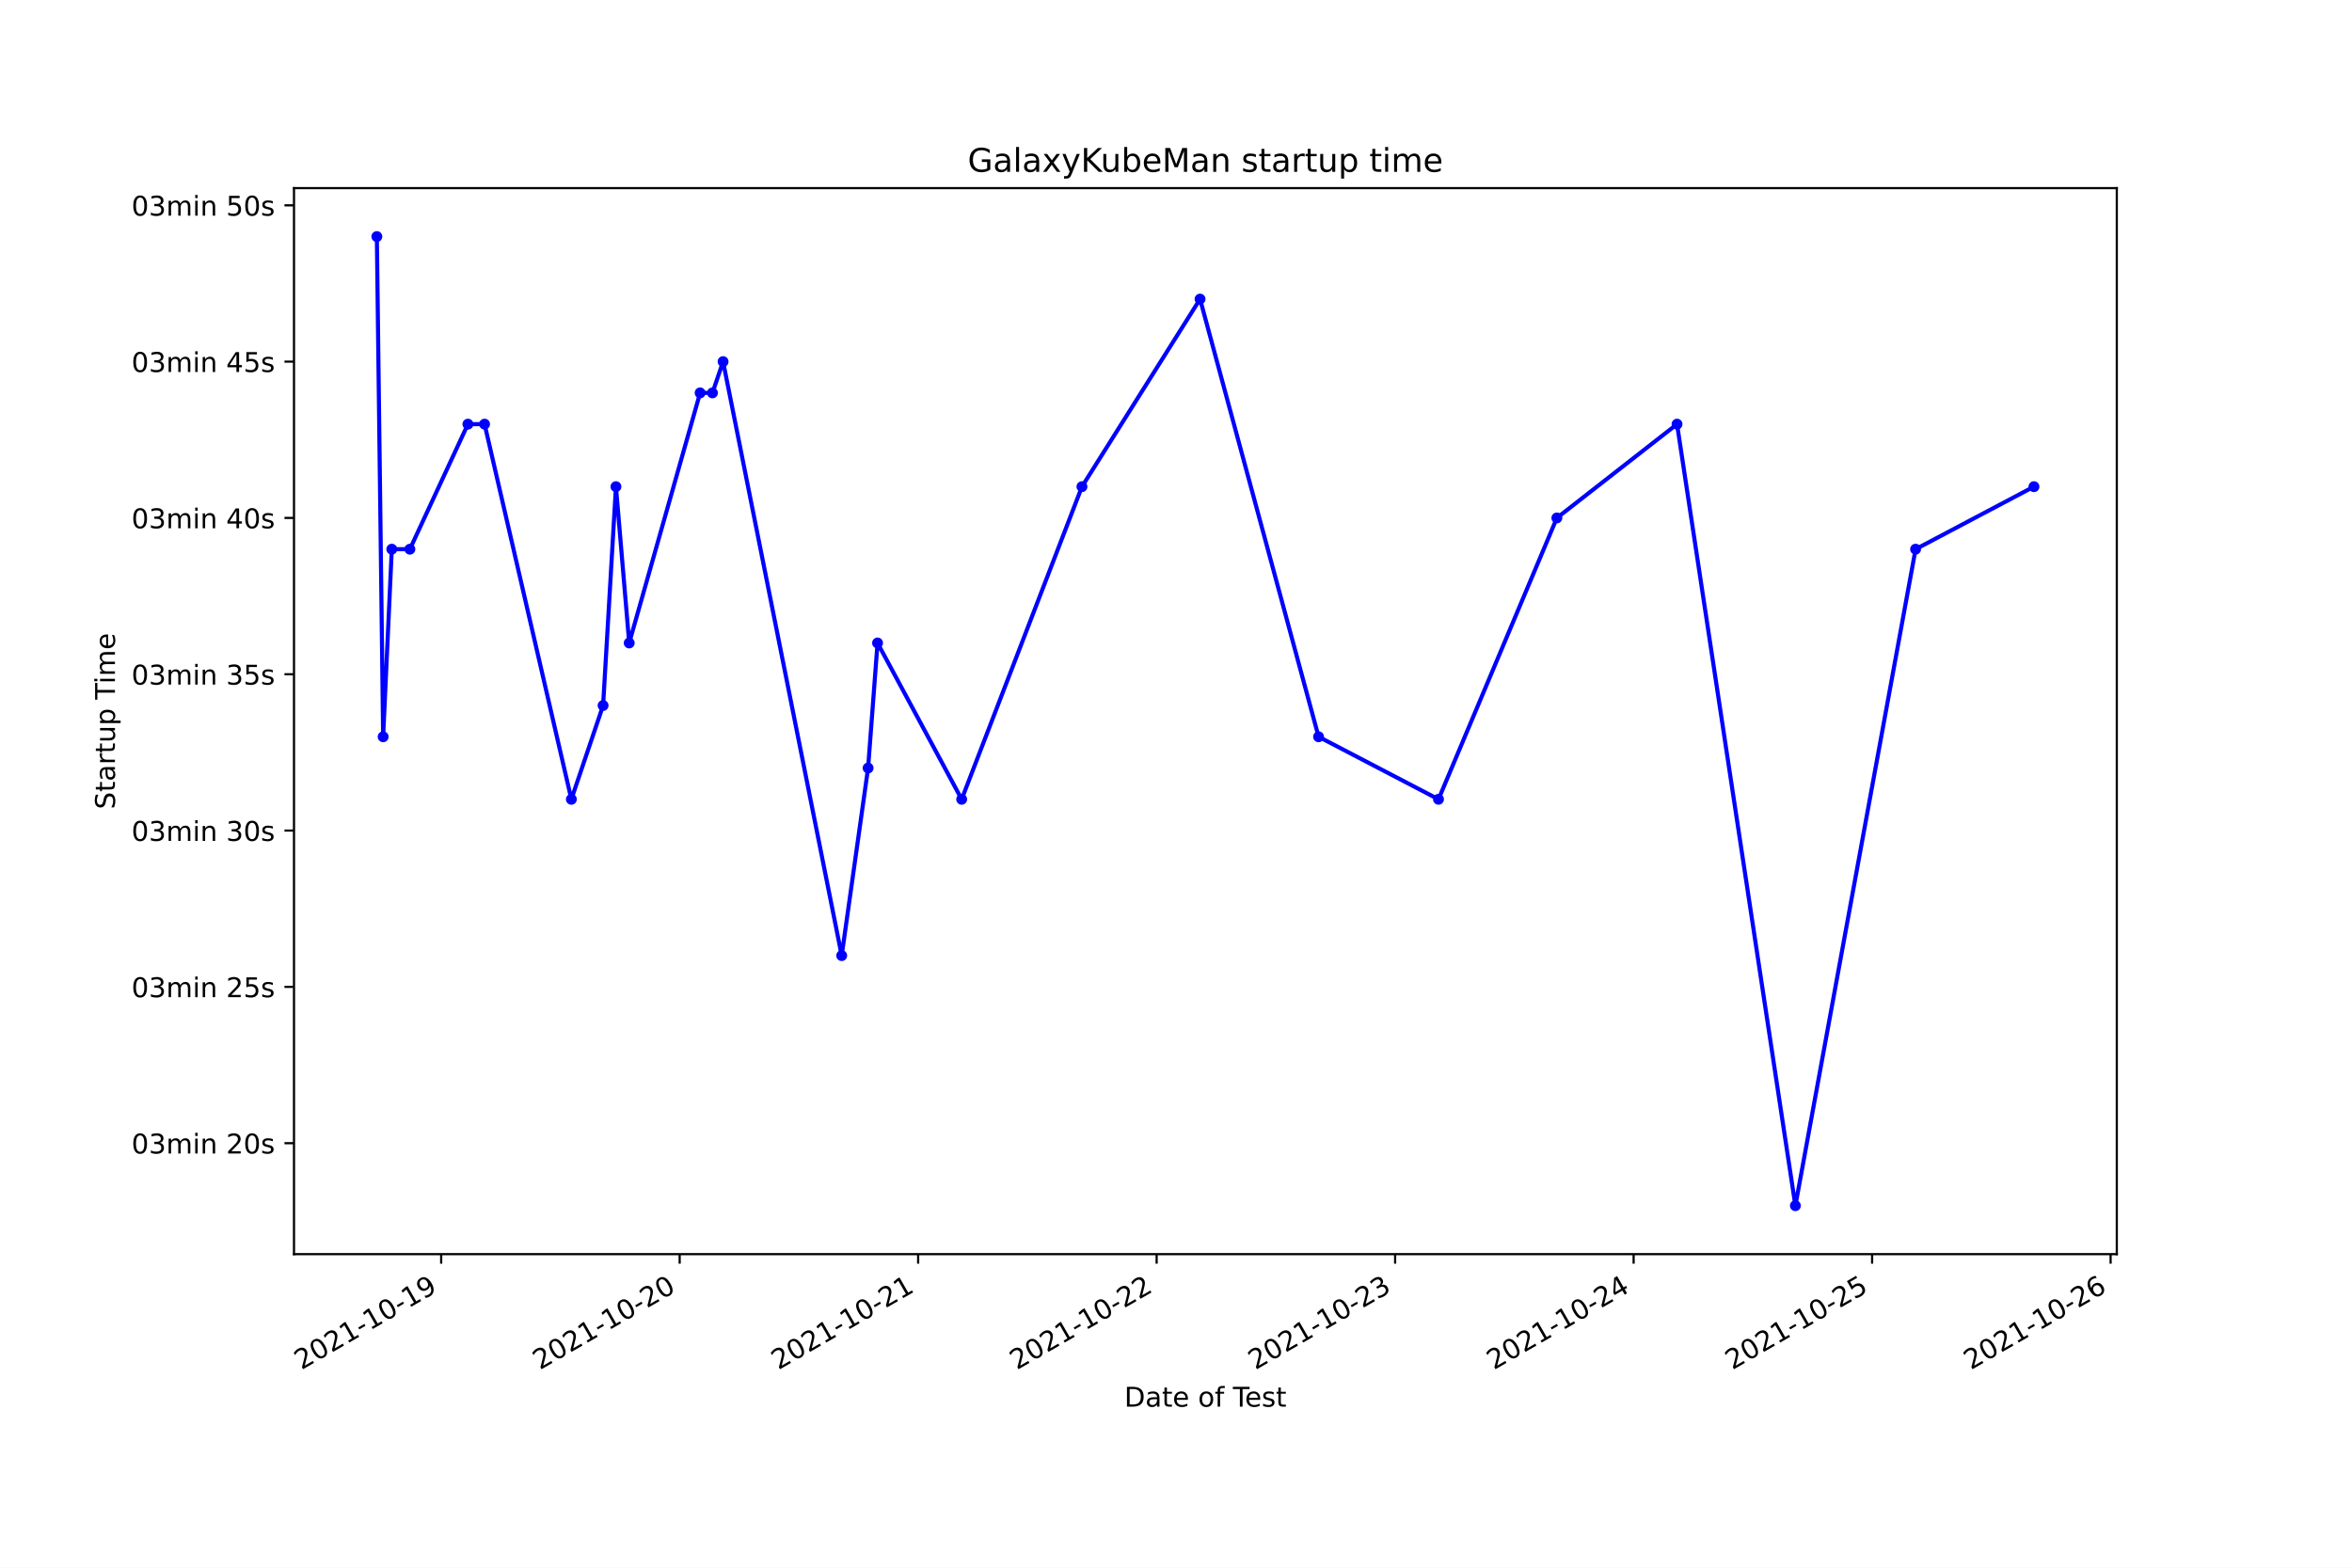
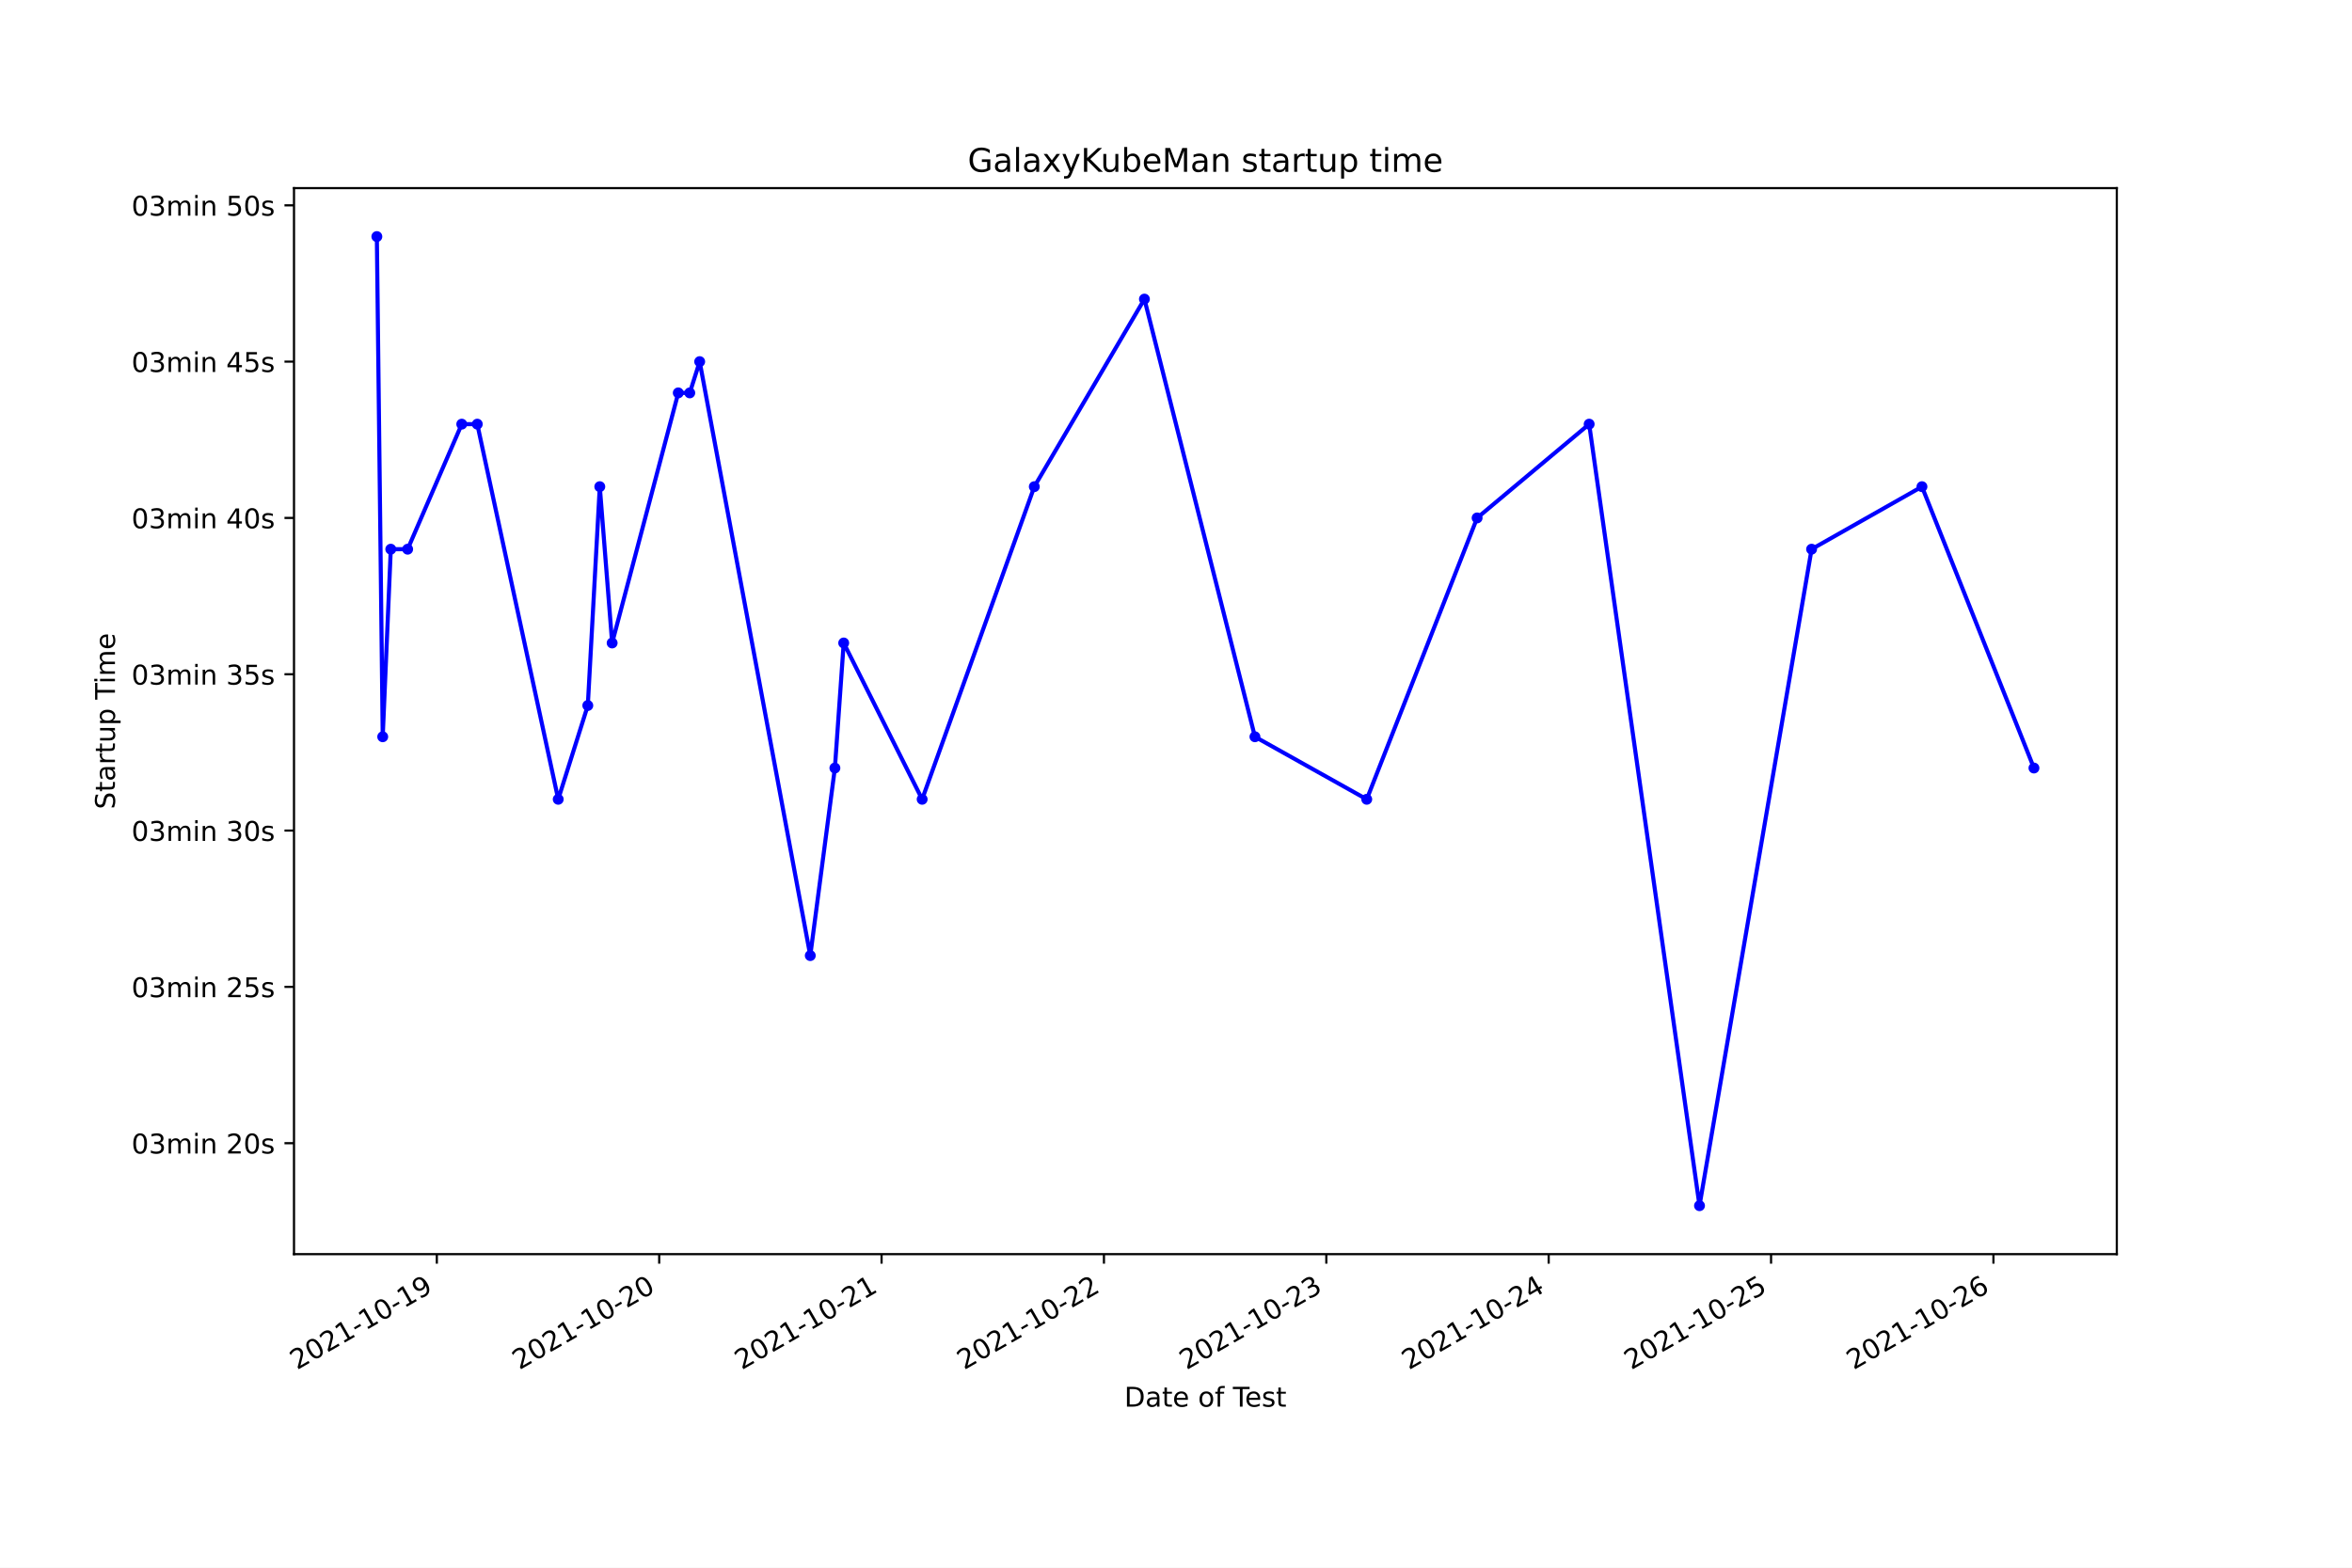
<svg xmlns="http://www.w3.org/2000/svg" xmlns:xlink="http://www.w3.org/1999/xlink" height="576pt" version="1.1" viewBox="0 0 864 576" width="864pt">
  <defs>
    <style type="text/css">*{stroke-linecap:butt;stroke-linejoin:round;}</style>
  </defs>
  <g id="figure_1">
    <g id="patch_1">
      <path d="M 0 576  L 864 576  L 864 0  L 0 0  z " style="fill:#ffffff;" />
    </g>
    <g id="axes_1">
      <g id="patch_2">
        <path d="M 108 460.8  L 777.6 460.8  L 777.6 69.12  L 108 69.12  z " style="fill:#ffffff;" />
      </g>
      <g id="matplotlib.axis_1">
        <g id="xtick_1">
          <g id="line2d_1">
            <defs>
-               <path d="M 0 0  L 0 3.5  " id="mfd3fb4ea81" style="stroke:#000000;stroke-width:0.8;" />
+               <path d="M 0 0  L 0 3.5  " id="mec3d4446d7" style="stroke:#000000;stroke-width:0.8;" />
            </defs>
            <g>
-               <use style="stroke:#000000;stroke-width:0.8;" x="162.064" xlink:href="#mfd3fb4ea81" y="460.8" />
+               <use style="stroke:#000000;stroke-width:0.8;" x="160.467" xlink:href="#mec3d4446d7" y="460.8" />
            </g>
          </g>
          <g id="text_1">
-             <g transform="translate(110.6949 503.4383)rotate(-30)scale(0.1 -0.1)">
+             <g transform="translate(109.098 503.4383)rotate(-30)scale(0.1 -0.1)">
              <defs>
                <path d="M 1228 531  L 3431 531  L 3431 0  L 469 0  L 469 531  Q 828 903 1448 1529  Q 2069 2156 2228 2338  Q 2531 2678 2651 2914  Q 2772 3150 2772 3378  Q 2772 3750 2511 3984  Q 2250 4219 1831 4219  Q 1534 4219 1204 4116  Q 875 4013 500 3803  L 500 4441  Q 881 4594 1212 4672  Q 1544 4750 1819 4750  Q 2544 4750 2975 4387  Q 3406 4025 3406 3419  Q 3406 3131 3298 2873  Q 3191 2616 2906 2266  Q 2828 2175 2409 1742  Q 1991 1309 1228 531  z " id="DejaVuSans-32" transform="scale(0.015625)" />
                <path d="M 2034 4250  Q 1547 4250 1301 3770  Q 1056 3291 1056 2328  Q 1056 1369 1301 889  Q 1547 409 2034 409  Q 2525 409 2770 889  Q 3016 1369 3016 2328  Q 3016 3291 2770 3770  Q 2525 4250 2034 4250  z M 2034 4750  Q 2819 4750 3233 4129  Q 3647 3509 3647 2328  Q 3647 1150 3233 529  Q 2819 -91 2034 -91  Q 1250 -91 836 529  Q 422 1150 422 2328  Q 422 3509 836 4129  Q 1250 4750 2034 4750  z " id="DejaVuSans-30" transform="scale(0.015625)" />
                <path d="M 794 531  L 1825 531  L 1825 4091  L 703 3866  L 703 4441  L 1819 4666  L 2450 4666  L 2450 531  L 3481 531  L 3481 0  L 794 0  L 794 531  z " id="DejaVuSans-31" transform="scale(0.015625)" />
                <path d="M 313 2009  L 1997 2009  L 1997 1497  L 313 1497  L 313 2009  z " id="DejaVuSans-2d" transform="scale(0.015625)" />
                <path d="M 703 97  L 703 672  Q 941 559 1184 500  Q 1428 441 1663 441  Q 2288 441 2617 861  Q 2947 1281 2994 2138  Q 2813 1869 2534 1725  Q 2256 1581 1919 1581  Q 1219 1581 811 2004  Q 403 2428 403 3163  Q 403 3881 828 4315  Q 1253 4750 1959 4750  Q 2769 4750 3195 4129  Q 3622 3509 3622 2328  Q 3622 1225 3098 567  Q 2575 -91 1691 -91  Q 1453 -91 1209 -44  Q 966 3 703 97  z M 1959 2075  Q 2384 2075 2632 2365  Q 2881 2656 2881 3163  Q 2881 3666 2632 3958  Q 2384 4250 1959 4250  Q 1534 4250 1286 3958  Q 1038 3666 1038 3163  Q 1038 2656 1286 2365  Q 1534 2075 1959 2075  z " id="DejaVuSans-39" transform="scale(0.015625)" />
              </defs>
              <use xlink:href="#DejaVuSans-32" />
              <use x="63.623" xlink:href="#DejaVuSans-30" />
              <use x="127.246" xlink:href="#DejaVuSans-32" />
              <use x="190.869" xlink:href="#DejaVuSans-31" />
              <use x="254.492" xlink:href="#DejaVuSans-2d" />
              <use x="290.576" xlink:href="#DejaVuSans-31" />
              <use x="354.199" xlink:href="#DejaVuSans-30" />
              <use x="417.822" xlink:href="#DejaVuSans-2d" />
              <use x="453.906" xlink:href="#DejaVuSans-31" />
              <use x="517.529" xlink:href="#DejaVuSans-39" />
            </g>
          </g>
        </g>
        <g id="xtick_2">
          <g id="line2d_2">
            <g>
-               <use style="stroke:#000000;stroke-width:0.8;" x="249.673" xlink:href="#mfd3fb4ea81" y="460.8" />
+               <use style="stroke:#000000;stroke-width:0.8;" x="242.155" xlink:href="#mec3d4446d7" y="460.8" />
            </g>
          </g>
          <g id="text_2">
-             <g transform="translate(198.3034 503.4383)rotate(-30)scale(0.1 -0.1)">
+             <g transform="translate(190.7857 503.4383)rotate(-30)scale(0.1 -0.1)">
              <use xlink:href="#DejaVuSans-32" />
              <use x="63.623" xlink:href="#DejaVuSans-30" />
              <use x="127.246" xlink:href="#DejaVuSans-32" />
              <use x="190.869" xlink:href="#DejaVuSans-31" />
              <use x="254.492" xlink:href="#DejaVuSans-2d" />
              <use x="290.576" xlink:href="#DejaVuSans-31" />
              <use x="354.199" xlink:href="#DejaVuSans-30" />
              <use x="417.822" xlink:href="#DejaVuSans-2d" />
              <use x="453.906" xlink:href="#DejaVuSans-32" />
              <use x="517.529" xlink:href="#DejaVuSans-30" />
            </g>
          </g>
        </g>
        <g id="xtick_3">
          <g id="line2d_3">
            <g>
-               <use style="stroke:#000000;stroke-width:0.8;" x="337.281" xlink:href="#mfd3fb4ea81" y="460.8" />
+               <use style="stroke:#000000;stroke-width:0.8;" x="323.843" xlink:href="#mec3d4446d7" y="460.8" />
            </g>
          </g>
          <g id="text_3">
-             <g transform="translate(285.9119 503.4383)rotate(-30)scale(0.1 -0.1)">
+             <g transform="translate(272.4733 503.4383)rotate(-30)scale(0.1 -0.1)">
              <use xlink:href="#DejaVuSans-32" />
              <use x="63.623" xlink:href="#DejaVuSans-30" />
              <use x="127.246" xlink:href="#DejaVuSans-32" />
              <use x="190.869" xlink:href="#DejaVuSans-31" />
              <use x="254.492" xlink:href="#DejaVuSans-2d" />
              <use x="290.576" xlink:href="#DejaVuSans-31" />
              <use x="354.199" xlink:href="#DejaVuSans-30" />
              <use x="417.822" xlink:href="#DejaVuSans-2d" />
              <use x="453.906" xlink:href="#DejaVuSans-32" />
              <use x="517.529" xlink:href="#DejaVuSans-31" />
            </g>
          </g>
        </g>
        <g id="xtick_4">
          <g id="line2d_4">
            <g>
-               <use style="stroke:#000000;stroke-width:0.8;" x="424.89" xlink:href="#mfd3fb4ea81" y="460.8" />
+               <use style="stroke:#000000;stroke-width:0.8;" x="405.53" xlink:href="#mec3d4446d7" y="460.8" />
            </g>
          </g>
          <g id="text_4">
-             <g transform="translate(373.5205 503.4383)rotate(-30)scale(0.1 -0.1)">
+             <g transform="translate(354.161 503.4383)rotate(-30)scale(0.1 -0.1)">
              <use xlink:href="#DejaVuSans-32" />
              <use x="63.623" xlink:href="#DejaVuSans-30" />
              <use x="127.246" xlink:href="#DejaVuSans-32" />
              <use x="190.869" xlink:href="#DejaVuSans-31" />
              <use x="254.492" xlink:href="#DejaVuSans-2d" />
              <use x="290.576" xlink:href="#DejaVuSans-31" />
              <use x="354.199" xlink:href="#DejaVuSans-30" />
              <use x="417.822" xlink:href="#DejaVuSans-2d" />
              <use x="453.906" xlink:href="#DejaVuSans-32" />
              <use x="517.529" xlink:href="#DejaVuSans-32" />
            </g>
          </g>
        </g>
        <g id="xtick_5">
          <g id="line2d_5">
            <g>
-               <use style="stroke:#000000;stroke-width:0.8;" x="512.498" xlink:href="#mfd3fb4ea81" y="460.8" />
+               <use style="stroke:#000000;stroke-width:0.8;" x="487.218" xlink:href="#mec3d4446d7" y="460.8" />
            </g>
          </g>
          <g id="text_5">
-             <g transform="translate(461.129 503.4383)rotate(-30)scale(0.1 -0.1)">
+             <g transform="translate(435.8487 503.4383)rotate(-30)scale(0.1 -0.1)">
              <defs>
                <path d="M 2597 2516  Q 3050 2419 3304 2112  Q 3559 1806 3559 1356  Q 3559 666 3084 287  Q 2609 -91 1734 -91  Q 1441 -91 1130 -33  Q 819 25 488 141  L 488 750  Q 750 597 1062 519  Q 1375 441 1716 441  Q 2309 441 2620 675  Q 2931 909 2931 1356  Q 2931 1769 2642 2001  Q 2353 2234 1838 2234  L 1294 2234  L 1294 2753  L 1863 2753  Q 2328 2753 2575 2939  Q 2822 3125 2822 3475  Q 2822 3834 2567 4026  Q 2313 4219 1838 4219  Q 1578 4219 1281 4162  Q 984 4106 628 3988  L 628 4550  Q 988 4650 1302 4700  Q 1616 4750 1894 4750  Q 2613 4750 3031 4423  Q 3450 4097 3450 3541  Q 3450 3153 3228 2886  Q 3006 2619 2597 2516  z " id="DejaVuSans-33" transform="scale(0.015625)" />
              </defs>
              <use xlink:href="#DejaVuSans-32" />
              <use x="63.623" xlink:href="#DejaVuSans-30" />
              <use x="127.246" xlink:href="#DejaVuSans-32" />
              <use x="190.869" xlink:href="#DejaVuSans-31" />
              <use x="254.492" xlink:href="#DejaVuSans-2d" />
              <use x="290.576" xlink:href="#DejaVuSans-31" />
              <use x="354.199" xlink:href="#DejaVuSans-30" />
              <use x="417.822" xlink:href="#DejaVuSans-2d" />
              <use x="453.906" xlink:href="#DejaVuSans-32" />
              <use x="517.529" xlink:href="#DejaVuSans-33" />
            </g>
          </g>
        </g>
        <g id="xtick_6">
          <g id="line2d_6">
            <g>
-               <use style="stroke:#000000;stroke-width:0.8;" x="600.107" xlink:href="#mfd3fb4ea81" y="460.8" />
+               <use style="stroke:#000000;stroke-width:0.8;" x="568.906" xlink:href="#mec3d4446d7" y="460.8" />
            </g>
          </g>
          <g id="text_6">
-             <g transform="translate(548.7376 503.4383)rotate(-30)scale(0.1 -0.1)">
+             <g transform="translate(517.5364 503.4383)rotate(-30)scale(0.1 -0.1)">
              <defs>
                <path d="M 2419 4116  L 825 1625  L 2419 1625  L 2419 4116  z M 2253 4666  L 3047 4666  L 3047 1625  L 3713 1625  L 3713 1100  L 3047 1100  L 3047 0  L 2419 0  L 2419 1100  L 313 1100  L 313 1709  L 2253 4666  z " id="DejaVuSans-34" transform="scale(0.015625)" />
              </defs>
              <use xlink:href="#DejaVuSans-32" />
              <use x="63.623" xlink:href="#DejaVuSans-30" />
              <use x="127.246" xlink:href="#DejaVuSans-32" />
              <use x="190.869" xlink:href="#DejaVuSans-31" />
              <use x="254.492" xlink:href="#DejaVuSans-2d" />
              <use x="290.576" xlink:href="#DejaVuSans-31" />
              <use x="354.199" xlink:href="#DejaVuSans-30" />
              <use x="417.822" xlink:href="#DejaVuSans-2d" />
              <use x="453.906" xlink:href="#DejaVuSans-32" />
              <use x="517.529" xlink:href="#DejaVuSans-34" />
            </g>
          </g>
        </g>
        <g id="xtick_7">
          <g id="line2d_7">
            <g>
-               <use style="stroke:#000000;stroke-width:0.8;" x="687.716" xlink:href="#mfd3fb4ea81" y="460.8" />
+               <use style="stroke:#000000;stroke-width:0.8;" x="650.593" xlink:href="#mec3d4446d7" y="460.8" />
            </g>
          </g>
          <g id="text_7">
-             <g transform="translate(636.3461 503.4383)rotate(-30)scale(0.1 -0.1)">
+             <g transform="translate(599.224 503.4383)rotate(-30)scale(0.1 -0.1)">
              <defs>
                <path d="M 691 4666  L 3169 4666  L 3169 4134  L 1269 4134  L 1269 2991  Q 1406 3038 1543 3061  Q 1681 3084 1819 3084  Q 2600 3084 3056 2656  Q 3513 2228 3513 1497  Q 3513 744 3044 326  Q 2575 -91 1722 -91  Q 1428 -91 1123 -41  Q 819 9 494 109  L 494 744  Q 775 591 1075 516  Q 1375 441 1709 441  Q 2250 441 2565 725  Q 2881 1009 2881 1497  Q 2881 1984 2565 2268  Q 2250 2553 1709 2553  Q 1456 2553 1204 2497  Q 953 2441 691 2322  L 691 4666  z " id="DejaVuSans-35" transform="scale(0.015625)" />
              </defs>
              <use xlink:href="#DejaVuSans-32" />
              <use x="63.623" xlink:href="#DejaVuSans-30" />
              <use x="127.246" xlink:href="#DejaVuSans-32" />
              <use x="190.869" xlink:href="#DejaVuSans-31" />
              <use x="254.492" xlink:href="#DejaVuSans-2d" />
              <use x="290.576" xlink:href="#DejaVuSans-31" />
              <use x="354.199" xlink:href="#DejaVuSans-30" />
              <use x="417.822" xlink:href="#DejaVuSans-2d" />
              <use x="453.906" xlink:href="#DejaVuSans-32" />
              <use x="517.529" xlink:href="#DejaVuSans-35" />
            </g>
          </g>
        </g>
        <g id="xtick_8">
          <g id="line2d_8">
            <g>
-               <use style="stroke:#000000;stroke-width:0.8;" x="775.324" xlink:href="#mfd3fb4ea81" y="460.8" />
+               <use style="stroke:#000000;stroke-width:0.8;" x="732.281" xlink:href="#mec3d4446d7" y="460.8" />
            </g>
          </g>
          <g id="text_8">
-             <g transform="translate(723.9547 503.4383)rotate(-30)scale(0.1 -0.1)">
+             <g transform="translate(680.9117 503.4383)rotate(-30)scale(0.1 -0.1)">
              <defs>
                <path d="M 2113 2584  Q 1688 2584 1439 2293  Q 1191 2003 1191 1497  Q 1191 994 1439 701  Q 1688 409 2113 409  Q 2538 409 2786 701  Q 3034 994 3034 1497  Q 3034 2003 2786 2293  Q 2538 2584 2113 2584  z M 3366 4563  L 3366 3988  Q 3128 4100 2886 4159  Q 2644 4219 2406 4219  Q 1781 4219 1451 3797  Q 1122 3375 1075 2522  Q 1259 2794 1537 2939  Q 1816 3084 2150 3084  Q 2853 3084 3261 2657  Q 3669 2231 3669 1497  Q 3669 778 3244 343  Q 2819 -91 2113 -91  Q 1303 -91 875 529  Q 447 1150 447 2328  Q 447 3434 972 4092  Q 1497 4750 2381 4750  Q 2619 4750 2861 4703  Q 3103 4656 3366 4563  z " id="DejaVuSans-36" transform="scale(0.015625)" />
              </defs>
              <use xlink:href="#DejaVuSans-32" />
              <use x="63.623" xlink:href="#DejaVuSans-30" />
              <use x="127.246" xlink:href="#DejaVuSans-32" />
              <use x="190.869" xlink:href="#DejaVuSans-31" />
              <use x="254.492" xlink:href="#DejaVuSans-2d" />
              <use x="290.576" xlink:href="#DejaVuSans-31" />
              <use x="354.199" xlink:href="#DejaVuSans-30" />
              <use x="417.822" xlink:href="#DejaVuSans-2d" />
              <use x="453.906" xlink:href="#DejaVuSans-32" />
              <use x="517.529" xlink:href="#DejaVuSans-36" />
            </g>
          </g>
        </g>
        <g id="text_9">
          <g transform="translate(413.0063 516.8378)scale(0.1 -0.1)">
            <defs>
              <path d="M 1259 4147  L 1259 519  L 2022 519  Q 2988 519 3436 956  Q 3884 1394 3884 2338  Q 3884 3275 3436 3711  Q 2988 4147 2022 4147  L 1259 4147  z M 628 4666  L 1925 4666  Q 3281 4666 3915 4102  Q 4550 3538 4550 2338  Q 4550 1131 3912 565  Q 3275 0 1925 0  L 628 0  L 628 4666  z " id="DejaVuSans-44" transform="scale(0.015625)" />
              <path d="M 2194 1759  Q 1497 1759 1228 1600  Q 959 1441 959 1056  Q 959 750 1161 570  Q 1363 391 1709 391  Q 2188 391 2477 730  Q 2766 1069 2766 1631  L 2766 1759  L 2194 1759  z M 3341 1997  L 3341 0  L 2766 0  L 2766 531  Q 2569 213 2275 61  Q 1981 -91 1556 -91  Q 1019 -91 701 211  Q 384 513 384 1019  Q 384 1609 779 1909  Q 1175 2209 1959 2209  L 2766 2209  L 2766 2266  Q 2766 2663 2505 2880  Q 2244 3097 1772 3097  Q 1472 3097 1187 3025  Q 903 2953 641 2809  L 641 3341  Q 956 3463 1253 3523  Q 1550 3584 1831 3584  Q 2591 3584 2966 3190  Q 3341 2797 3341 1997  z " id="DejaVuSans-61" transform="scale(0.015625)" />
              <path d="M 1172 4494  L 1172 3500  L 2356 3500  L 2356 3053  L 1172 3053  L 1172 1153  Q 1172 725 1289 603  Q 1406 481 1766 481  L 2356 481  L 2356 0  L 1766 0  Q 1100 0 847 248  Q 594 497 594 1153  L 594 3053  L 172 3053  L 172 3500  L 594 3500  L 594 4494  L 1172 4494  z " id="DejaVuSans-74" transform="scale(0.015625)" />
              <path d="M 3597 1894  L 3597 1613  L 953 1613  Q 991 1019 1311 708  Q 1631 397 2203 397  Q 2534 397 2845 478  Q 3156 559 3463 722  L 3463 178  Q 3153 47 2828 -22  Q 2503 -91 2169 -91  Q 1331 -91 842 396  Q 353 884 353 1716  Q 353 2575 817 3079  Q 1281 3584 2069 3584  Q 2775 3584 3186 3129  Q 3597 2675 3597 1894  z M 3022 2063  Q 3016 2534 2758 2815  Q 2500 3097 2075 3097  Q 1594 3097 1305 2825  Q 1016 2553 972 2059  L 3022 2063  z " id="DejaVuSans-65" transform="scale(0.015625)" />
              <path id="DejaVuSans-20" transform="scale(0.015625)" />
              <path d="M 1959 3097  Q 1497 3097 1228 2736  Q 959 2375 959 1747  Q 959 1119 1226 758  Q 1494 397 1959 397  Q 2419 397 2687 759  Q 2956 1122 2956 1747  Q 2956 2369 2687 2733  Q 2419 3097 1959 3097  z M 1959 3584  Q 2709 3584 3137 3096  Q 3566 2609 3566 1747  Q 3566 888 3137 398  Q 2709 -91 1959 -91  Q 1206 -91 779 398  Q 353 888 353 1747  Q 353 2609 779 3096  Q 1206 3584 1959 3584  z " id="DejaVuSans-6f" transform="scale(0.015625)" />
              <path d="M 2375 4863  L 2375 4384  L 1825 4384  Q 1516 4384 1395 4259  Q 1275 4134 1275 3809  L 1275 3500  L 2222 3500  L 2222 3053  L 1275 3053  L 1275 0  L 697 0  L 697 3053  L 147 3053  L 147 3500  L 697 3500  L 697 3744  Q 697 4328 969 4595  Q 1241 4863 1831 4863  L 2375 4863  z " id="DejaVuSans-66" transform="scale(0.015625)" />
              <path d="M -19 4666  L 3928 4666  L 3928 4134  L 2272 4134  L 2272 0  L 1638 0  L 1638 4134  L -19 4134  L -19 4666  z " id="DejaVuSans-54" transform="scale(0.015625)" />
              <path d="M 2834 3397  L 2834 2853  Q 2591 2978 2328 3040  Q 2066 3103 1784 3103  Q 1356 3103 1142 2972  Q 928 2841 928 2578  Q 928 2378 1081 2264  Q 1234 2150 1697 2047  L 1894 2003  Q 2506 1872 2764 1633  Q 3022 1394 3022 966  Q 3022 478 2636 193  Q 2250 -91 1575 -91  Q 1294 -91 989 -36  Q 684 19 347 128  L 347 722  Q 666 556 975 473  Q 1284 391 1588 391  Q 1994 391 2212 530  Q 2431 669 2431 922  Q 2431 1156 2273 1281  Q 2116 1406 1581 1522  L 1381 1569  Q 847 1681 609 1914  Q 372 2147 372 2553  Q 372 3047 722 3315  Q 1072 3584 1716 3584  Q 2034 3584 2315 3537  Q 2597 3491 2834 3397  z " id="DejaVuSans-73" transform="scale(0.015625)" />
            </defs>
            <use xlink:href="#DejaVuSans-44" />
            <use x="77.002" xlink:href="#DejaVuSans-61" />
            <use x="138.281" xlink:href="#DejaVuSans-74" />
            <use x="177.49" xlink:href="#DejaVuSans-65" />
            <use x="239.014" xlink:href="#DejaVuSans-20" />
            <use x="270.801" xlink:href="#DejaVuSans-6f" />
            <use x="331.982" xlink:href="#DejaVuSans-66" />
            <use x="367.188" xlink:href="#DejaVuSans-20" />
            <use x="398.975" xlink:href="#DejaVuSans-54" />
            <use x="443.059" xlink:href="#DejaVuSans-65" />
            <use x="504.582" xlink:href="#DejaVuSans-73" />
            <use x="556.682" xlink:href="#DejaVuSans-74" />
          </g>
        </g>
      </g>
      <g id="matplotlib.axis_2">
        <g id="ytick_1">
          <g id="line2d_9">
            <defs>
-               <path d="M 0 0  L -3.5 0  " id="m28a4744f82" style="stroke:#000000;stroke-width:0.8;" />
+               <path d="M 0 0  L -3.5 0  " id="m75f20e55b9" style="stroke:#000000;stroke-width:0.8;" />
            </defs>
            <g>
-               <use style="stroke:#000000;stroke-width:0.8;" x="108" xlink:href="#m28a4744f82" y="420.024" />
+               <use style="stroke:#000000;stroke-width:0.8;" x="108" xlink:href="#m75f20e55b9" y="420.024" />
            </g>
          </g>
          <g id="text_10">
            <g transform="translate(48.30625 423.8231)scale(0.1 -0.1)">
              <defs>
                <path d="M 3328 2828  Q 3544 3216 3844 3400  Q 4144 3584 4550 3584  Q 5097 3584 5394 3201  Q 5691 2819 5691 2113  L 5691 0  L 5113 0  L 5113 2094  Q 5113 2597 4934 2840  Q 4756 3084 4391 3084  Q 3944 3084 3684 2787  Q 3425 2491 3425 1978  L 3425 0  L 2847 0  L 2847 2094  Q 2847 2600 2669 2842  Q 2491 3084 2119 3084  Q 1678 3084 1418 2786  Q 1159 2488 1159 1978  L 1159 0  L 581 0  L 581 3500  L 1159 3500  L 1159 2956  Q 1356 3278 1631 3431  Q 1906 3584 2284 3584  Q 2666 3584 2933 3390  Q 3200 3197 3328 2828  z " id="DejaVuSans-6d" transform="scale(0.015625)" />
                <path d="M 603 3500  L 1178 3500  L 1178 0  L 603 0  L 603 3500  z M 603 4863  L 1178 4863  L 1178 4134  L 603 4134  L 603 4863  z " id="DejaVuSans-69" transform="scale(0.015625)" />
                <path d="M 3513 2113  L 3513 0  L 2938 0  L 2938 2094  Q 2938 2591 2744 2837  Q 2550 3084 2163 3084  Q 1697 3084 1428 2787  Q 1159 2491 1159 1978  L 1159 0  L 581 0  L 581 3500  L 1159 3500  L 1159 2956  Q 1366 3272 1645 3428  Q 1925 3584 2291 3584  Q 2894 3584 3203 3211  Q 3513 2838 3513 2113  z " id="DejaVuSans-6e" transform="scale(0.015625)" />
              </defs>
              <use xlink:href="#DejaVuSans-30" />
              <use x="63.623" xlink:href="#DejaVuSans-33" />
              <use x="127.246" xlink:href="#DejaVuSans-6d" />
              <use x="224.658" xlink:href="#DejaVuSans-69" />
              <use x="252.441" xlink:href="#DejaVuSans-6e" />
              <use x="315.82" xlink:href="#DejaVuSans-20" />
              <use x="347.607" xlink:href="#DejaVuSans-32" />
              <use x="411.23" xlink:href="#DejaVuSans-30" />
              <use x="474.854" xlink:href="#DejaVuSans-73" />
            </g>
          </g>
        </g>
        <g id="ytick_2">
          <g id="line2d_10">
            <g>
-               <use style="stroke:#000000;stroke-width:0.8;" x="108" xlink:href="#m28a4744f82" y="362.593" />
+               <use style="stroke:#000000;stroke-width:0.8;" x="108" xlink:href="#m75f20e55b9" y="362.593" />
            </g>
          </g>
          <g id="text_11">
            <g transform="translate(48.30625 366.3921)scale(0.1 -0.1)">
              <use xlink:href="#DejaVuSans-30" />
              <use x="63.623" xlink:href="#DejaVuSans-33" />
              <use x="127.246" xlink:href="#DejaVuSans-6d" />
              <use x="224.658" xlink:href="#DejaVuSans-69" />
              <use x="252.441" xlink:href="#DejaVuSans-6e" />
              <use x="315.82" xlink:href="#DejaVuSans-20" />
              <use x="347.607" xlink:href="#DejaVuSans-32" />
              <use x="411.23" xlink:href="#DejaVuSans-35" />
              <use x="474.854" xlink:href="#DejaVuSans-73" />
            </g>
          </g>
        </g>
        <g id="ytick_3">
          <g id="line2d_11">
            <g>
-               <use style="stroke:#000000;stroke-width:0.8;" x="108" xlink:href="#m28a4744f82" y="305.162" />
+               <use style="stroke:#000000;stroke-width:0.8;" x="108" xlink:href="#m75f20e55b9" y="305.162" />
            </g>
          </g>
          <g id="text_12">
            <g transform="translate(48.30625 308.961)scale(0.1 -0.1)">
              <use xlink:href="#DejaVuSans-30" />
              <use x="63.623" xlink:href="#DejaVuSans-33" />
              <use x="127.246" xlink:href="#DejaVuSans-6d" />
              <use x="224.658" xlink:href="#DejaVuSans-69" />
              <use x="252.441" xlink:href="#DejaVuSans-6e" />
              <use x="315.82" xlink:href="#DejaVuSans-20" />
              <use x="347.607" xlink:href="#DejaVuSans-33" />
              <use x="411.23" xlink:href="#DejaVuSans-30" />
              <use x="474.854" xlink:href="#DejaVuSans-73" />
            </g>
          </g>
        </g>
        <g id="ytick_4">
          <g id="line2d_12">
            <g>
-               <use style="stroke:#000000;stroke-width:0.8;" x="108" xlink:href="#m28a4744f82" y="247.731" />
+               <use style="stroke:#000000;stroke-width:0.8;" x="108" xlink:href="#m75f20e55b9" y="247.731" />
            </g>
          </g>
          <g id="text_13">
            <g transform="translate(48.30625 251.5299)scale(0.1 -0.1)">
              <use xlink:href="#DejaVuSans-30" />
              <use x="63.623" xlink:href="#DejaVuSans-33" />
              <use x="127.246" xlink:href="#DejaVuSans-6d" />
              <use x="224.658" xlink:href="#DejaVuSans-69" />
              <use x="252.441" xlink:href="#DejaVuSans-6e" />
              <use x="315.82" xlink:href="#DejaVuSans-20" />
              <use x="347.607" xlink:href="#DejaVuSans-33" />
              <use x="411.23" xlink:href="#DejaVuSans-35" />
              <use x="474.854" xlink:href="#DejaVuSans-73" />
            </g>
          </g>
        </g>
        <g id="ytick_5">
          <g id="line2d_13">
            <g>
-               <use style="stroke:#000000;stroke-width:0.8;" x="108" xlink:href="#m28a4744f82" y="190.3" />
+               <use style="stroke:#000000;stroke-width:0.8;" x="108" xlink:href="#m75f20e55b9" y="190.3" />
            </g>
          </g>
          <g id="text_14">
            <g transform="translate(48.30625 194.0988)scale(0.1 -0.1)">
              <use xlink:href="#DejaVuSans-30" />
              <use x="63.623" xlink:href="#DejaVuSans-33" />
              <use x="127.246" xlink:href="#DejaVuSans-6d" />
              <use x="224.658" xlink:href="#DejaVuSans-69" />
              <use x="252.441" xlink:href="#DejaVuSans-6e" />
              <use x="315.82" xlink:href="#DejaVuSans-20" />
              <use x="347.607" xlink:href="#DejaVuSans-34" />
              <use x="411.23" xlink:href="#DejaVuSans-30" />
              <use x="474.854" xlink:href="#DejaVuSans-73" />
            </g>
          </g>
        </g>
        <g id="ytick_6">
          <g id="line2d_14">
            <g>
-               <use style="stroke:#000000;stroke-width:0.8;" x="108" xlink:href="#m28a4744f82" y="132.869" />
+               <use style="stroke:#000000;stroke-width:0.8;" x="108" xlink:href="#m75f20e55b9" y="132.869" />
            </g>
          </g>
          <g id="text_15">
            <g transform="translate(48.30625 136.6677)scale(0.1 -0.1)">
              <use xlink:href="#DejaVuSans-30" />
              <use x="63.623" xlink:href="#DejaVuSans-33" />
              <use x="127.246" xlink:href="#DejaVuSans-6d" />
              <use x="224.658" xlink:href="#DejaVuSans-69" />
              <use x="252.441" xlink:href="#DejaVuSans-6e" />
              <use x="315.82" xlink:href="#DejaVuSans-20" />
              <use x="347.607" xlink:href="#DejaVuSans-34" />
              <use x="411.23" xlink:href="#DejaVuSans-35" />
              <use x="474.854" xlink:href="#DejaVuSans-73" />
            </g>
          </g>
        </g>
        <g id="ytick_7">
          <g id="line2d_15">
            <g>
-               <use style="stroke:#000000;stroke-width:0.8;" x="108" xlink:href="#m28a4744f82" y="75.437" />
+               <use style="stroke:#000000;stroke-width:0.8;" x="108" xlink:href="#m75f20e55b9" y="75.437" />
            </g>
          </g>
          <g id="text_16">
            <g transform="translate(48.30625 79.23664)scale(0.1 -0.1)">
              <use xlink:href="#DejaVuSans-30" />
              <use x="63.623" xlink:href="#DejaVuSans-33" />
              <use x="127.246" xlink:href="#DejaVuSans-6d" />
              <use x="224.658" xlink:href="#DejaVuSans-69" />
              <use x="252.441" xlink:href="#DejaVuSans-6e" />
              <use x="315.82" xlink:href="#DejaVuSans-20" />
              <use x="347.607" xlink:href="#DejaVuSans-35" />
              <use x="411.23" xlink:href="#DejaVuSans-30" />
              <use x="474.854" xlink:href="#DejaVuSans-73" />
            </g>
          </g>
        </g>
        <g id="text_17">
          <g transform="translate(42.22656 297.3397)rotate(-90)scale(0.1 -0.1)">
            <defs>
              <path d="M 3425 4513  L 3425 3897  Q 3066 4069 2747 4153  Q 2428 4238 2131 4238  Q 1616 4238 1336 4038  Q 1056 3838 1056 3469  Q 1056 3159 1242 3001  Q 1428 2844 1947 2747  L 2328 2669  Q 3034 2534 3370 2195  Q 3706 1856 3706 1288  Q 3706 609 3251 259  Q 2797 -91 1919 -91  Q 1588 -91 1214 -16  Q 841 59 441 206  L 441 856  Q 825 641 1194 531  Q 1563 422 1919 422  Q 2459 422 2753 634  Q 3047 847 3047 1241  Q 3047 1584 2836 1778  Q 2625 1972 2144 2069  L 1759 2144  Q 1053 2284 737 2584  Q 422 2884 422 3419  Q 422 4038 858 4394  Q 1294 4750 2059 4750  Q 2388 4750 2728 4690  Q 3069 4631 3425 4513  z " id="DejaVuSans-53" transform="scale(0.015625)" />
              <path d="M 2631 2963  Q 2534 3019 2420 3045  Q 2306 3072 2169 3072  Q 1681 3072 1420 2755  Q 1159 2438 1159 1844  L 1159 0  L 581 0  L 581 3500  L 1159 3500  L 1159 2956  Q 1341 3275 1631 3429  Q 1922 3584 2338 3584  Q 2397 3584 2469 3576  Q 2541 3569 2628 3553  L 2631 2963  z " id="DejaVuSans-72" transform="scale(0.015625)" />
              <path d="M 544 1381  L 544 3500  L 1119 3500  L 1119 1403  Q 1119 906 1312 657  Q 1506 409 1894 409  Q 2359 409 2629 706  Q 2900 1003 2900 1516  L 2900 3500  L 3475 3500  L 3475 0  L 2900 0  L 2900 538  Q 2691 219 2414 64  Q 2138 -91 1772 -91  Q 1169 -91 856 284  Q 544 659 544 1381  z M 1991 3584  L 1991 3584  z " id="DejaVuSans-75" transform="scale(0.015625)" />
              <path d="M 1159 525  L 1159 -1331  L 581 -1331  L 581 3500  L 1159 3500  L 1159 2969  Q 1341 3281 1617 3432  Q 1894 3584 2278 3584  Q 2916 3584 3314 3078  Q 3713 2572 3713 1747  Q 3713 922 3314 415  Q 2916 -91 2278 -91  Q 1894 -91 1617 61  Q 1341 213 1159 525  z M 3116 1747  Q 3116 2381 2855 2742  Q 2594 3103 2138 3103  Q 1681 3103 1420 2742  Q 1159 2381 1159 1747  Q 1159 1113 1420 752  Q 1681 391 2138 391  Q 2594 391 2855 752  Q 3116 1113 3116 1747  z " id="DejaVuSans-70" transform="scale(0.015625)" />
            </defs>
            <use xlink:href="#DejaVuSans-53" />
            <use x="63.477" xlink:href="#DejaVuSans-74" />
            <use x="102.686" xlink:href="#DejaVuSans-61" />
            <use x="163.965" xlink:href="#DejaVuSans-72" />
            <use x="205.078" xlink:href="#DejaVuSans-74" />
            <use x="244.287" xlink:href="#DejaVuSans-75" />
            <use x="307.666" xlink:href="#DejaVuSans-70" />
            <use x="371.143" xlink:href="#DejaVuSans-20" />
            <use x="402.93" xlink:href="#DejaVuSans-54" />
            <use x="460.889" xlink:href="#DejaVuSans-69" />
            <use x="488.672" xlink:href="#DejaVuSans-6d" />
            <use x="586.084" xlink:href="#DejaVuSans-65" />
          </g>
        </g>
      </g>
      <g id="line2d_16">
-         <path clip-path="url(#pa5457dc453)" d="M 747.164 178.813  L 703.686 201.786  L 659.527 442.996  L 616.053 155.841  L 571.913 190.3  L 528.428 293.676  L 484.379 270.703  L 440.836 109.896  L 397.454 178.813  L 353.271 293.676  L 322.363 236.244  L 318.893 282.189  L 309.195 351.107  L 265.621 132.869  L 261.718 144.355  L 257.188 144.355  L 231.136 236.244  L 226.267 178.813  L 221.545 259.217  L 209.891 293.676  L 178.004 155.841  L 171.887 155.841  L 150.57 201.786  L 143.924 201.786  L 140.747 270.703  L 138.436 86.924  " style="fill:none;stroke:#0000ff;stroke-linecap:square;stroke-width:1.5;" />
+         <path clip-path="url(#pf28abdba1e)" d="M 747.164 282.189  L 706.024 178.813  L 665.484 201.786  L 624.31 442.996  L 583.774 155.841  L 542.617 190.3  L 502.071 293.676  L 460.999 270.703  L 420.399 109.896  L 379.949 178.813  L 338.752 293.676  L 309.932 236.244  L 306.697 282.189  L 297.655 351.107  L 257.025 132.869  L 253.386 144.355  L 249.162 144.355  L 224.871 236.244  L 220.331 178.813  L 215.928 259.217  L 205.062 293.676  L 175.33 155.841  L 169.626 155.841  L 149.75 201.786  L 143.553 201.786  L 140.591 270.703  L 138.436 86.924  " style="fill:none;stroke:#0000ff;stroke-linecap:square;stroke-width:1.5;" />
        <defs>
-           <path d="M 0 1.5  C 0.398 1.5 0.779 1.342 1.061 1.061  C 1.342 0.779 1.5 0.398 1.5 0  C 1.5 -0.398 1.342 -0.779 1.061 -1.061  C 0.779 -1.342 0.398 -1.5 0 -1.5  C -0.398 -1.5 -0.779 -1.342 -1.061 -1.061  C -1.342 -0.779 -1.5 -0.398 -1.5 0  C -1.5 0.398 -1.342 0.779 -1.061 1.061  C -0.779 1.342 -0.398 1.5 0 1.5  z " id="mf233a65c5b" style="stroke:#0000ff;" />
+           <path d="M 0 1.5  C 0.398 1.5 0.779 1.342 1.061 1.061  C 1.342 0.779 1.5 0.398 1.5 0  C 1.5 -0.398 1.342 -0.779 1.061 -1.061  C 0.779 -1.342 0.398 -1.5 0 -1.5  C -0.398 -1.5 -0.779 -1.342 -1.061 -1.061  C -1.342 -0.779 -1.5 -0.398 -1.5 0  C -1.5 0.398 -1.342 0.779 -1.061 1.061  C -0.779 1.342 -0.398 1.5 0 1.5  z " id="m56abab6195" style="stroke:#0000ff;" />
        </defs>
-         <g clip-path="url(#pa5457dc453)">
-           <use style="fill:#0000ff;stroke:#0000ff;" x="747.164" xlink:href="#mf233a65c5b" y="178.813" />
-           <use style="fill:#0000ff;stroke:#0000ff;" x="703.686" xlink:href="#mf233a65c5b" y="201.786" />
-           <use style="fill:#0000ff;stroke:#0000ff;" x="659.527" xlink:href="#mf233a65c5b" y="442.996" />
-           <use style="fill:#0000ff;stroke:#0000ff;" x="616.053" xlink:href="#mf233a65c5b" y="155.841" />
-           <use style="fill:#0000ff;stroke:#0000ff;" x="571.913" xlink:href="#mf233a65c5b" y="190.3" />
-           <use style="fill:#0000ff;stroke:#0000ff;" x="528.428" xlink:href="#mf233a65c5b" y="293.676" />
-           <use style="fill:#0000ff;stroke:#0000ff;" x="484.379" xlink:href="#mf233a65c5b" y="270.703" />
-           <use style="fill:#0000ff;stroke:#0000ff;" x="440.836" xlink:href="#mf233a65c5b" y="109.896" />
-           <use style="fill:#0000ff;stroke:#0000ff;" x="397.454" xlink:href="#mf233a65c5b" y="178.813" />
-           <use style="fill:#0000ff;stroke:#0000ff;" x="353.271" xlink:href="#mf233a65c5b" y="293.676" />
-           <use style="fill:#0000ff;stroke:#0000ff;" x="322.363" xlink:href="#mf233a65c5b" y="236.244" />
-           <use style="fill:#0000ff;stroke:#0000ff;" x="318.893" xlink:href="#mf233a65c5b" y="282.189" />
-           <use style="fill:#0000ff;stroke:#0000ff;" x="309.195" xlink:href="#mf233a65c5b" y="351.107" />
-           <use style="fill:#0000ff;stroke:#0000ff;" x="265.621" xlink:href="#mf233a65c5b" y="132.869" />
-           <use style="fill:#0000ff;stroke:#0000ff;" x="261.718" xlink:href="#mf233a65c5b" y="144.355" />
-           <use style="fill:#0000ff;stroke:#0000ff;" x="257.188" xlink:href="#mf233a65c5b" y="144.355" />
-           <use style="fill:#0000ff;stroke:#0000ff;" x="231.136" xlink:href="#mf233a65c5b" y="236.244" />
-           <use style="fill:#0000ff;stroke:#0000ff;" x="226.267" xlink:href="#mf233a65c5b" y="178.813" />
-           <use style="fill:#0000ff;stroke:#0000ff;" x="221.545" xlink:href="#mf233a65c5b" y="259.217" />
-           <use style="fill:#0000ff;stroke:#0000ff;" x="209.891" xlink:href="#mf233a65c5b" y="293.676" />
-           <use style="fill:#0000ff;stroke:#0000ff;" x="178.004" xlink:href="#mf233a65c5b" y="155.841" />
-           <use style="fill:#0000ff;stroke:#0000ff;" x="171.887" xlink:href="#mf233a65c5b" y="155.841" />
-           <use style="fill:#0000ff;stroke:#0000ff;" x="150.57" xlink:href="#mf233a65c5b" y="201.786" />
-           <use style="fill:#0000ff;stroke:#0000ff;" x="143.924" xlink:href="#mf233a65c5b" y="201.786" />
-           <use style="fill:#0000ff;stroke:#0000ff;" x="140.747" xlink:href="#mf233a65c5b" y="270.703" />
-           <use style="fill:#0000ff;stroke:#0000ff;" x="138.436" xlink:href="#mf233a65c5b" y="86.924" />
+         <g clip-path="url(#pf28abdba1e)">
+           <use style="fill:#0000ff;stroke:#0000ff;" x="747.164" xlink:href="#m56abab6195" y="282.189" />
+           <use style="fill:#0000ff;stroke:#0000ff;" x="706.024" xlink:href="#m56abab6195" y="178.813" />
+           <use style="fill:#0000ff;stroke:#0000ff;" x="665.484" xlink:href="#m56abab6195" y="201.786" />
+           <use style="fill:#0000ff;stroke:#0000ff;" x="624.31" xlink:href="#m56abab6195" y="442.996" />
+           <use style="fill:#0000ff;stroke:#0000ff;" x="583.774" xlink:href="#m56abab6195" y="155.841" />
+           <use style="fill:#0000ff;stroke:#0000ff;" x="542.617" xlink:href="#m56abab6195" y="190.3" />
+           <use style="fill:#0000ff;stroke:#0000ff;" x="502.071" xlink:href="#m56abab6195" y="293.676" />
+           <use style="fill:#0000ff;stroke:#0000ff;" x="460.999" xlink:href="#m56abab6195" y="270.703" />
+           <use style="fill:#0000ff;stroke:#0000ff;" x="420.399" xlink:href="#m56abab6195" y="109.896" />
+           <use style="fill:#0000ff;stroke:#0000ff;" x="379.949" xlink:href="#m56abab6195" y="178.813" />
+           <use style="fill:#0000ff;stroke:#0000ff;" x="338.752" xlink:href="#m56abab6195" y="293.676" />
+           <use style="fill:#0000ff;stroke:#0000ff;" x="309.932" xlink:href="#m56abab6195" y="236.244" />
+           <use style="fill:#0000ff;stroke:#0000ff;" x="306.697" xlink:href="#m56abab6195" y="282.189" />
+           <use style="fill:#0000ff;stroke:#0000ff;" x="297.655" xlink:href="#m56abab6195" y="351.107" />
+           <use style="fill:#0000ff;stroke:#0000ff;" x="257.025" xlink:href="#m56abab6195" y="132.869" />
+           <use style="fill:#0000ff;stroke:#0000ff;" x="253.386" xlink:href="#m56abab6195" y="144.355" />
+           <use style="fill:#0000ff;stroke:#0000ff;" x="249.162" xlink:href="#m56abab6195" y="144.355" />
+           <use style="fill:#0000ff;stroke:#0000ff;" x="224.871" xlink:href="#m56abab6195" y="236.244" />
+           <use style="fill:#0000ff;stroke:#0000ff;" x="220.331" xlink:href="#m56abab6195" y="178.813" />
+           <use style="fill:#0000ff;stroke:#0000ff;" x="215.928" xlink:href="#m56abab6195" y="259.217" />
+           <use style="fill:#0000ff;stroke:#0000ff;" x="205.062" xlink:href="#m56abab6195" y="293.676" />
+           <use style="fill:#0000ff;stroke:#0000ff;" x="175.33" xlink:href="#m56abab6195" y="155.841" />
+           <use style="fill:#0000ff;stroke:#0000ff;" x="169.626" xlink:href="#m56abab6195" y="155.841" />
+           <use style="fill:#0000ff;stroke:#0000ff;" x="149.75" xlink:href="#m56abab6195" y="201.786" />
+           <use style="fill:#0000ff;stroke:#0000ff;" x="143.553" xlink:href="#m56abab6195" y="201.786" />
+           <use style="fill:#0000ff;stroke:#0000ff;" x="140.591" xlink:href="#m56abab6195" y="270.703" />
+           <use style="fill:#0000ff;stroke:#0000ff;" x="138.436" xlink:href="#m56abab6195" y="86.924" />
        </g>
      </g>
      <g id="patch_3">
        <path d="M 108 460.8  L 108 69.12  " style="fill:none;stroke:#000000;stroke-linecap:square;stroke-linejoin:miter;stroke-width:0.8;" />
      </g>
      <g id="patch_4">
        <path d="M 777.6 460.8  L 777.6 69.12  " style="fill:none;stroke:#000000;stroke-linecap:square;stroke-linejoin:miter;stroke-width:0.8;" />
      </g>
      <g id="patch_5">
        <path d="M 108 460.8  L 777.6 460.8  " style="fill:none;stroke:#000000;stroke-linecap:square;stroke-linejoin:miter;stroke-width:0.8;" />
      </g>
      <g id="patch_6">
        <path d="M 108 69.12  L 777.6 69.12  " style="fill:none;stroke:#000000;stroke-linecap:square;stroke-linejoin:miter;stroke-width:0.8;" />
      </g>
      <g id="text_18">
        <g transform="translate(355.4794 63.12)scale(0.12 -0.12)">
          <defs>
            <path d="M 3809 666  L 3809 1919  L 2778 1919  L 2778 2438  L 4434 2438  L 4434 434  Q 4069 175 3628 42  Q 3188 -91 2688 -91  Q 1594 -91 976 548  Q 359 1188 359 2328  Q 359 3472 976 4111  Q 1594 4750 2688 4750  Q 3144 4750 3555 4637  Q 3966 4525 4313 4306  L 4313 3634  Q 3963 3931 3569 4081  Q 3175 4231 2741 4231  Q 1884 4231 1454 3753  Q 1025 3275 1025 2328  Q 1025 1384 1454 906  Q 1884 428 2741 428  Q 3075 428 3337 486  Q 3600 544 3809 666  z " id="DejaVuSans-47" transform="scale(0.015625)" />
            <path d="M 603 4863  L 1178 4863  L 1178 0  L 603 0  L 603 4863  z " id="DejaVuSans-6c" transform="scale(0.015625)" />
            <path d="M 3513 3500  L 2247 1797  L 3578 0  L 2900 0  L 1881 1375  L 863 0  L 184 0  L 1544 1831  L 300 3500  L 978 3500  L 1906 2253  L 2834 3500  L 3513 3500  z " id="DejaVuSans-78" transform="scale(0.015625)" />
            <path d="M 2059 -325  Q 1816 -950 1584 -1140  Q 1353 -1331 966 -1331  L 506 -1331  L 506 -850  L 844 -850  Q 1081 -850 1212 -737  Q 1344 -625 1503 -206  L 1606 56  L 191 3500  L 800 3500  L 1894 763  L 2988 3500  L 3597 3500  L 2059 -325  z " id="DejaVuSans-79" transform="scale(0.015625)" />
            <path d="M 628 4666  L 1259 4666  L 1259 2694  L 3353 4666  L 4166 4666  L 1850 2491  L 4331 0  L 3500 0  L 1259 2247  L 1259 0  L 628 0  L 628 4666  z " id="DejaVuSans-4b" transform="scale(0.015625)" />
            <path d="M 3116 1747  Q 3116 2381 2855 2742  Q 2594 3103 2138 3103  Q 1681 3103 1420 2742  Q 1159 2381 1159 1747  Q 1159 1113 1420 752  Q 1681 391 2138 391  Q 2594 391 2855 752  Q 3116 1113 3116 1747  z M 1159 2969  Q 1341 3281 1617 3432  Q 1894 3584 2278 3584  Q 2916 3584 3314 3078  Q 3713 2572 3713 1747  Q 3713 922 3314 415  Q 2916 -91 2278 -91  Q 1894 -91 1617 61  Q 1341 213 1159 525  L 1159 0  L 581 0  L 581 4863  L 1159 4863  L 1159 2969  z " id="DejaVuSans-62" transform="scale(0.015625)" />
            <path d="M 628 4666  L 1569 4666  L 2759 1491  L 3956 4666  L 4897 4666  L 4897 0  L 4281 0  L 4281 4097  L 3078 897  L 2444 897  L 1241 4097  L 1241 0  L 628 0  L 628 4666  z " id="DejaVuSans-4d" transform="scale(0.015625)" />
          </defs>
          <use xlink:href="#DejaVuSans-47" />
          <use x="77.49" xlink:href="#DejaVuSans-61" />
          <use x="138.77" xlink:href="#DejaVuSans-6c" />
          <use x="166.553" xlink:href="#DejaVuSans-61" />
          <use x="227.832" xlink:href="#DejaVuSans-78" />
          <use x="287.012" xlink:href="#DejaVuSans-79" />
          <use x="346.191" xlink:href="#DejaVuSans-4b" />
          <use x="406.768" xlink:href="#DejaVuSans-75" />
          <use x="470.146" xlink:href="#DejaVuSans-62" />
          <use x="533.623" xlink:href="#DejaVuSans-65" />
          <use x="595.146" xlink:href="#DejaVuSans-4d" />
          <use x="681.426" xlink:href="#DejaVuSans-61" />
          <use x="742.705" xlink:href="#DejaVuSans-6e" />
          <use x="806.084" xlink:href="#DejaVuSans-20" />
          <use x="837.871" xlink:href="#DejaVuSans-73" />
          <use x="889.971" xlink:href="#DejaVuSans-74" />
          <use x="929.18" xlink:href="#DejaVuSans-61" />
          <use x="990.459" xlink:href="#DejaVuSans-72" />
          <use x="1031.572" xlink:href="#DejaVuSans-74" />
          <use x="1070.781" xlink:href="#DejaVuSans-75" />
          <use x="1134.16" xlink:href="#DejaVuSans-70" />
          <use x="1197.637" xlink:href="#DejaVuSans-20" />
          <use x="1229.424" xlink:href="#DejaVuSans-74" />
          <use x="1268.633" xlink:href="#DejaVuSans-69" />
          <use x="1296.416" xlink:href="#DejaVuSans-6d" />
          <use x="1393.828" xlink:href="#DejaVuSans-65" />
        </g>
      </g>
    </g>
  </g>
  <defs>
-     <clipPath id="pa5457dc453">
+     <clipPath id="pf28abdba1e">
      <rect height="391.68" width="669.6" x="108" y="69.12" />
    </clipPath>
  </defs>
</svg>
